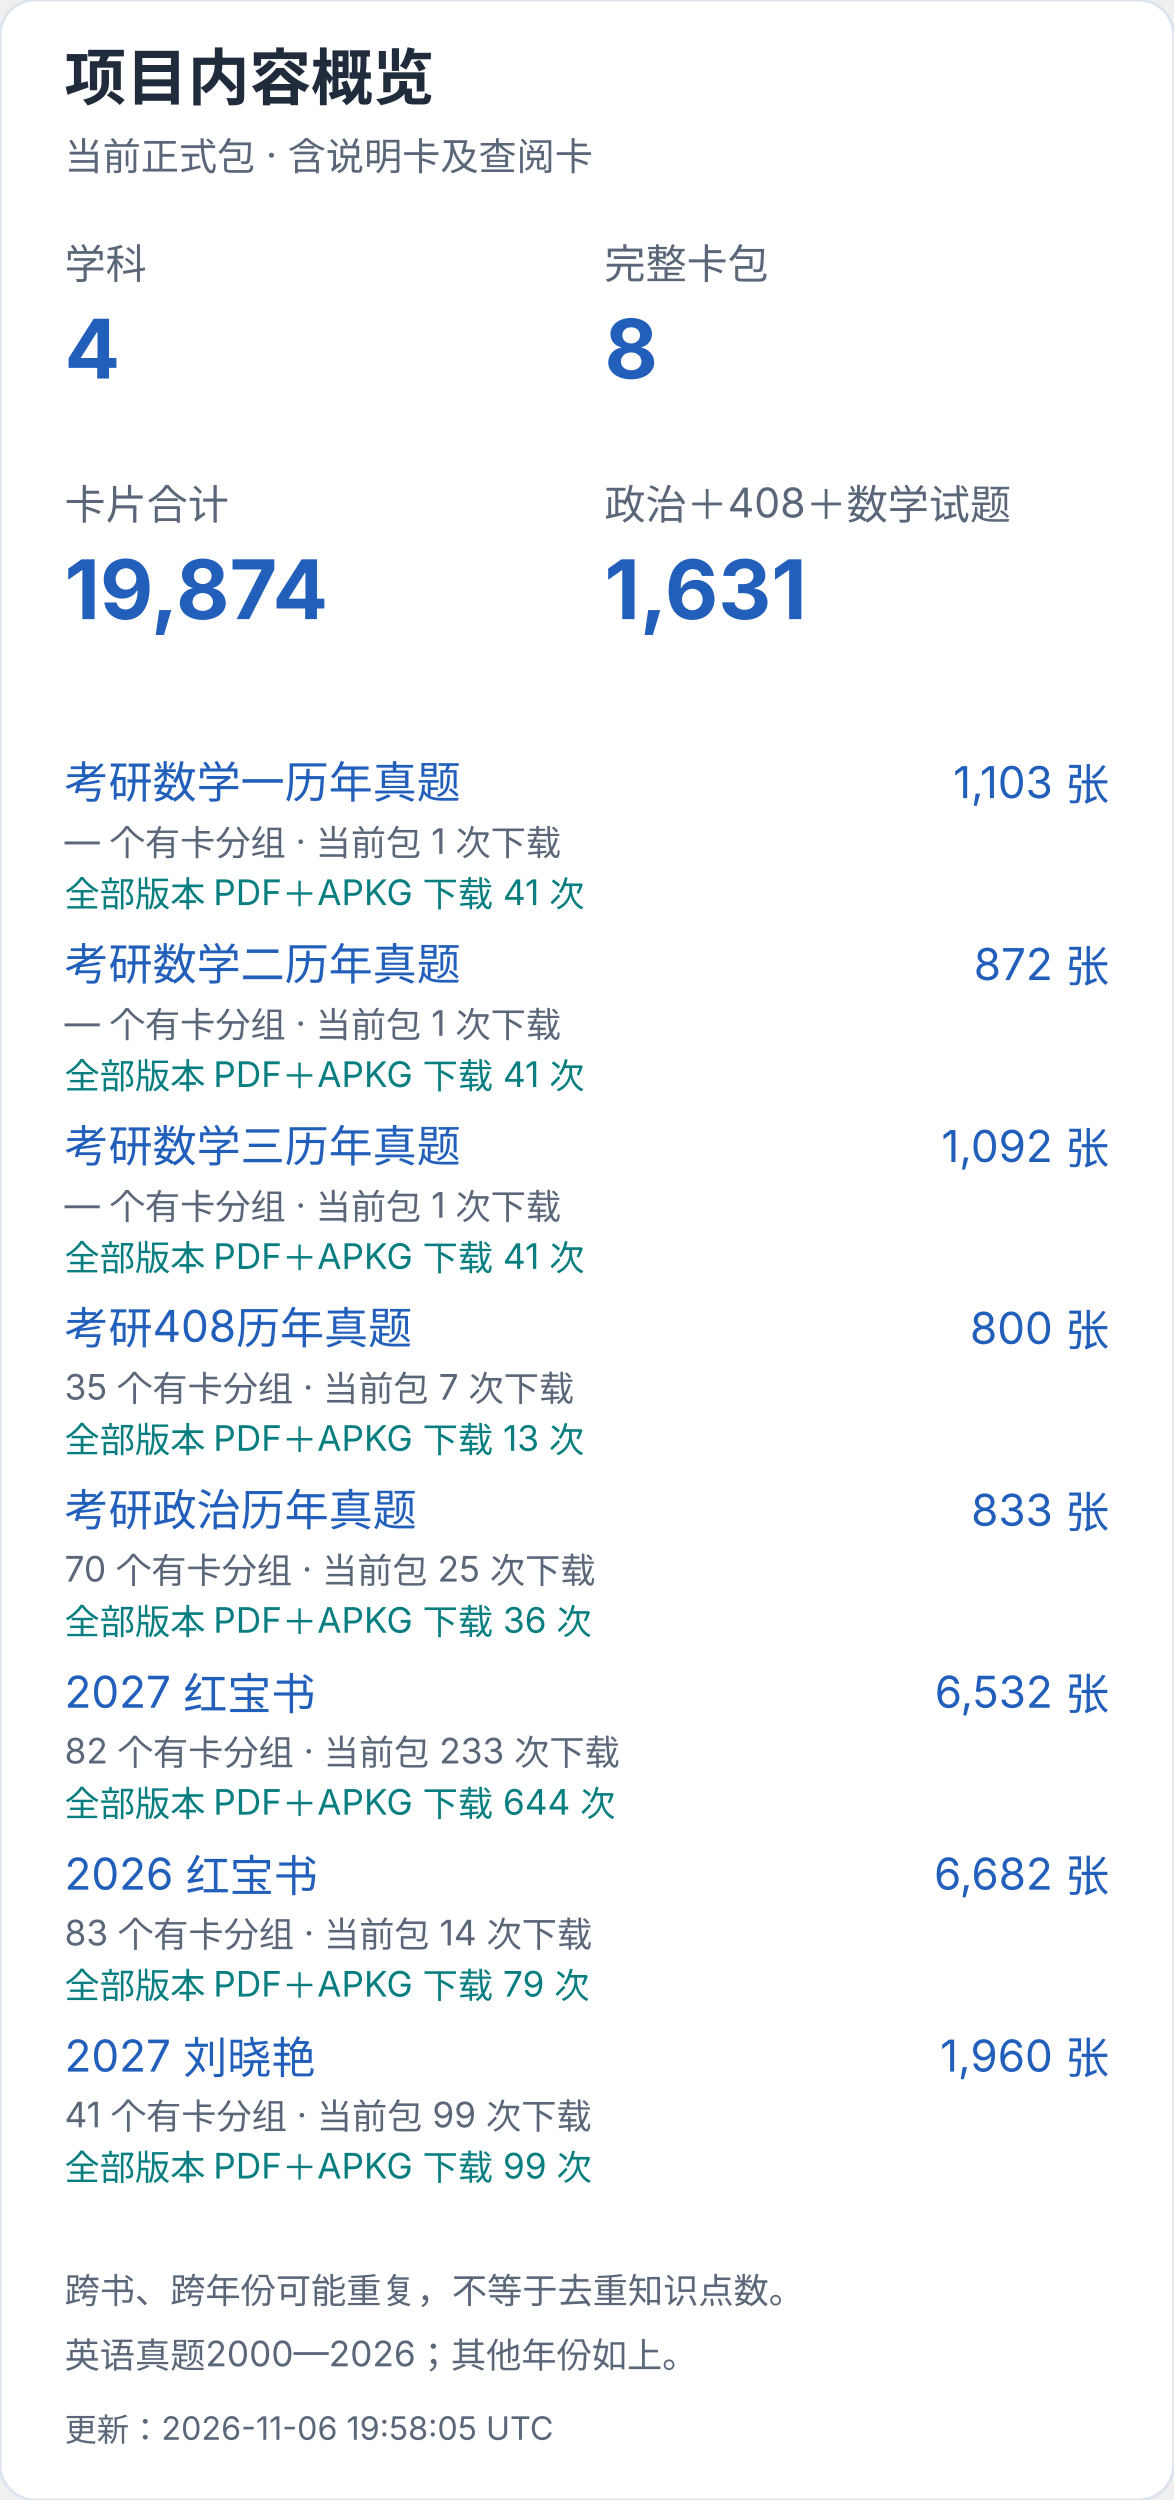
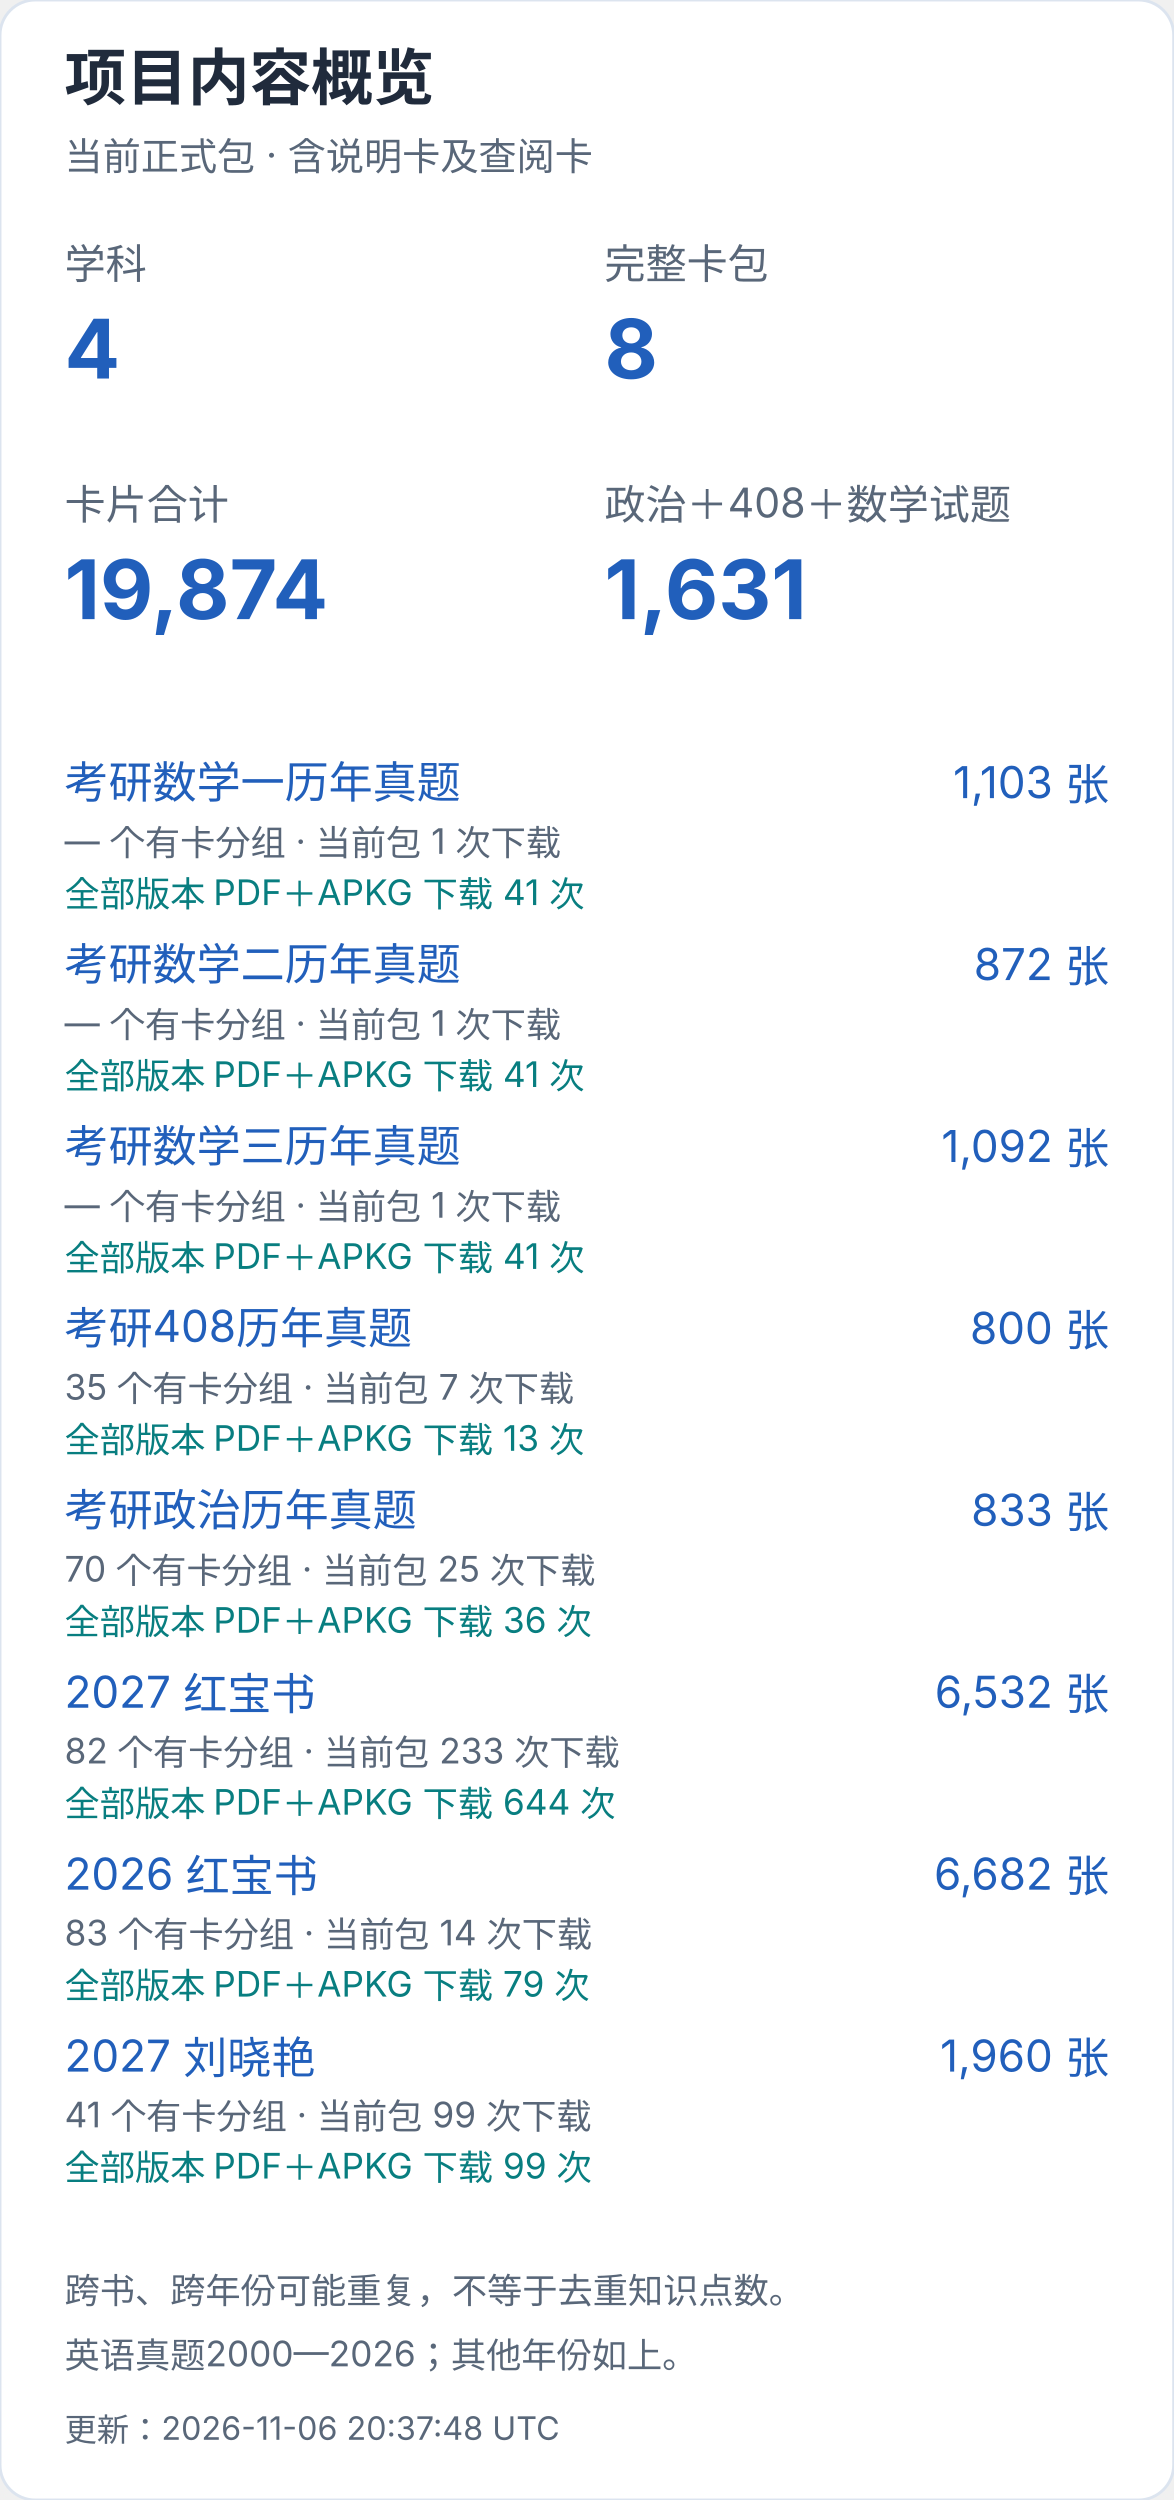
<svg xmlns="http://www.w3.org/2000/svg" width="400" height="852" viewBox="0 0 400 852" role="img" aria-label="项目内容概览（手机）">
  <style>text{font-family:-apple-system,BlinkMacSystemFont,"Segoe UI","PingFang SC","Microsoft YaHei",sans-serif;font-variant-numeric:tabular-nums}</style>
  <rect width="400" height="852" rx="12" fill="white" stroke="#dce4ef" />
  <text x="22" y="34" font-size="21" fill="#202b3c" font-weight="650" text-anchor="start">项目内容概览</text>
  <text x="22" y="58" font-size="13" fill="#596779" font-weight="400" text-anchor="start">当前正式包 · 含说明卡及查阅卡</text>
  <text x="22" y="95" font-size="14" fill="#596779" font-weight="400" text-anchor="start">学科</text>
  <text x="22" y="129" font-size="28" fill="#215fbb" font-weight="650" text-anchor="start">4</text>
  <text x="206" y="95" font-size="14" fill="#596779" font-weight="400" text-anchor="start">完整卡包</text>
  <text x="206" y="129" font-size="28" fill="#215fbb" font-weight="650" text-anchor="start">8</text>
  <text x="22" y="177" font-size="14" fill="#596779" font-weight="400" text-anchor="start">卡片合计</text>
  <text x="22" y="211" font-size="28" fill="#215fbb" font-weight="650" text-anchor="start">19,874</text>
  <text x="206" y="177" font-size="14" fill="#596779" font-weight="400" text-anchor="start">政治＋408＋数学试题</text>
  <text x="206" y="211" font-size="28" fill="#215fbb" font-weight="650" text-anchor="start">1,631</text>
  <a href="https://github.com/CHNragdoll/anki-pipeline/releases/tag/math-exams">
    <text x="22" y="272" font-size="15" fill="#215fbb" font-weight="400" text-anchor="start">考研数学一历年真题</text>
  </a>
  <text x="378" y="272" font-size="15" fill="#215fbb" font-weight="400" text-anchor="end">1,103 张</text>
  <text x="22" y="291" font-size="12" fill="#596779" font-weight="400" text-anchor="start">— 个有卡分组 · 当前包 1 次下载</text>
  <text x="22" y="309" font-size="12" fill="#087e80" font-weight="400" text-anchor="start">全部版本 PDF＋APKG 下载 41 次</text>
  <a href="https://github.com/CHNragdoll/anki-pipeline/releases/tag/math-exams">
    <text x="22" y="334" font-size="15" fill="#215fbb" font-weight="400" text-anchor="start">考研数学二历年真题</text>
  </a>
  <text x="378" y="334" font-size="15" fill="#215fbb" font-weight="400" text-anchor="end">872 张</text>
  <text x="22" y="353" font-size="12" fill="#596779" font-weight="400" text-anchor="start">— 个有卡分组 · 当前包 1 次下载</text>
  <text x="22" y="371" font-size="12" fill="#087e80" font-weight="400" text-anchor="start">全部版本 PDF＋APKG 下载 41 次</text>
  <a href="https://github.com/CHNragdoll/anki-pipeline/releases/tag/math-exams">
    <text x="22" y="396" font-size="15" fill="#215fbb" font-weight="400" text-anchor="start">考研数学三历年真题</text>
  </a>
  <text x="378" y="396" font-size="15" fill="#215fbb" font-weight="400" text-anchor="end">1,092 张</text>
  <text x="22" y="415" font-size="12" fill="#596779" font-weight="400" text-anchor="start">— 个有卡分组 · 当前包 1 次下载</text>
  <text x="22" y="433" font-size="12" fill="#087e80" font-weight="400" text-anchor="start">全部版本 PDF＋APKG 下载 41 次</text>
  <a href="https://github.com/CHNragdoll/anki-pipeline/releases/tag/cs408-exams">
    <text x="22" y="458" font-size="15" fill="#215fbb" font-weight="400" text-anchor="start">考研408历年真题</text>
  </a>
  <text x="378" y="458" font-size="15" fill="#215fbb" font-weight="400" text-anchor="end">800 张</text>
  <text x="22" y="477" font-size="12" fill="#596779" font-weight="400" text-anchor="start">35 个有卡分组 · 当前包 7 次下载</text>
  <text x="22" y="495" font-size="12" fill="#087e80" font-weight="400" text-anchor="start">全部版本 PDF＋APKG 下载 13 次</text>
  <a href="https://github.com/CHNragdoll/anki-pipeline/releases/tag/politics-exams">
    <text x="22" y="520" font-size="15" fill="#215fbb" font-weight="400" text-anchor="start">考研政治历年真题</text>
  </a>
  <text x="378" y="520" font-size="15" fill="#215fbb" font-weight="400" text-anchor="end">833 张</text>
  <text x="22" y="539" font-size="12" fill="#596779" font-weight="400" text-anchor="start">70 个有卡分组 · 当前包 25 次下载</text>
  <text x="22" y="557" font-size="12" fill="#087e80" font-weight="400" text-anchor="start">全部版本 PDF＋APKG 下载 36 次</text>
  <a href="https://github.com/CHNragdoll/anki-pipeline/releases/tag/redbook-2027.10.06">
    <text x="22" y="582" font-size="15" fill="#215fbb" font-weight="400" text-anchor="start">2027 红宝书</text>
  </a>
  <text x="378" y="582" font-size="15" fill="#215fbb" font-weight="400" text-anchor="end">6,532 张</text>
  <text x="22" y="601" font-size="12" fill="#596779" font-weight="400" text-anchor="start">82 个有卡分组 · 当前包 233 次下载</text>
  <text x="22" y="619" font-size="12" fill="#087e80" font-weight="400" text-anchor="start">全部版本 PDF＋APKG 下载 644 次</text>
  <a href="https://github.com/CHNragdoll/anki-pipeline/releases/tag/redbook-2026.10.06">
    <text x="22" y="644" font-size="15" fill="#215fbb" font-weight="400" text-anchor="start">2026 红宝书</text>
  </a>
  <text x="378" y="644" font-size="15" fill="#215fbb" font-weight="400" text-anchor="end">6,682 张</text>
  <text x="22" y="663" font-size="12" fill="#596779" font-weight="400" text-anchor="start">83 个有卡分组 · 当前包 14 次下载</text>
  <text x="22" y="681" font-size="12" fill="#087e80" font-weight="400" text-anchor="start">全部版本 PDF＋APKG 下载 79 次</text>
  <a href="https://github.com/CHNragdoll/anki-pipeline/releases/tag/v3.0.1">
    <text x="22" y="706" font-size="15" fill="#215fbb" font-weight="400" text-anchor="start">2027 刘晓艳</text>
  </a>
  <text x="378" y="706" font-size="15" fill="#215fbb" font-weight="400" text-anchor="end">1,960 张</text>
  <text x="22" y="725" font-size="12" fill="#596779" font-weight="400" text-anchor="start">41 个有卡分组 · 当前包 99 次下载</text>
  <text x="22" y="743" font-size="12" fill="#087e80" font-weight="400" text-anchor="start">全部版本 PDF＋APKG 下载 99 次</text>
  <text x="22" y="785" font-size="12" fill="#596779" font-weight="400" text-anchor="start">跨书、跨年份可能重复，不等于去重知识点数。</text>
  <text x="22" y="807" font-size="12" fill="#596779" font-weight="400" text-anchor="start">英语真题2000—2026；其他年份如上。</text>
-   <text x="22" y="832" font-size="11" fill="#596779" font-weight="400" text-anchor="start">更新：2026-11-06 19:58:05 UTC</text>
+   <text x="22" y="832" font-size="11" fill="#596779" font-weight="400" text-anchor="start">更新：2026-11-06 20:37:48 UTC</text>
</svg>
